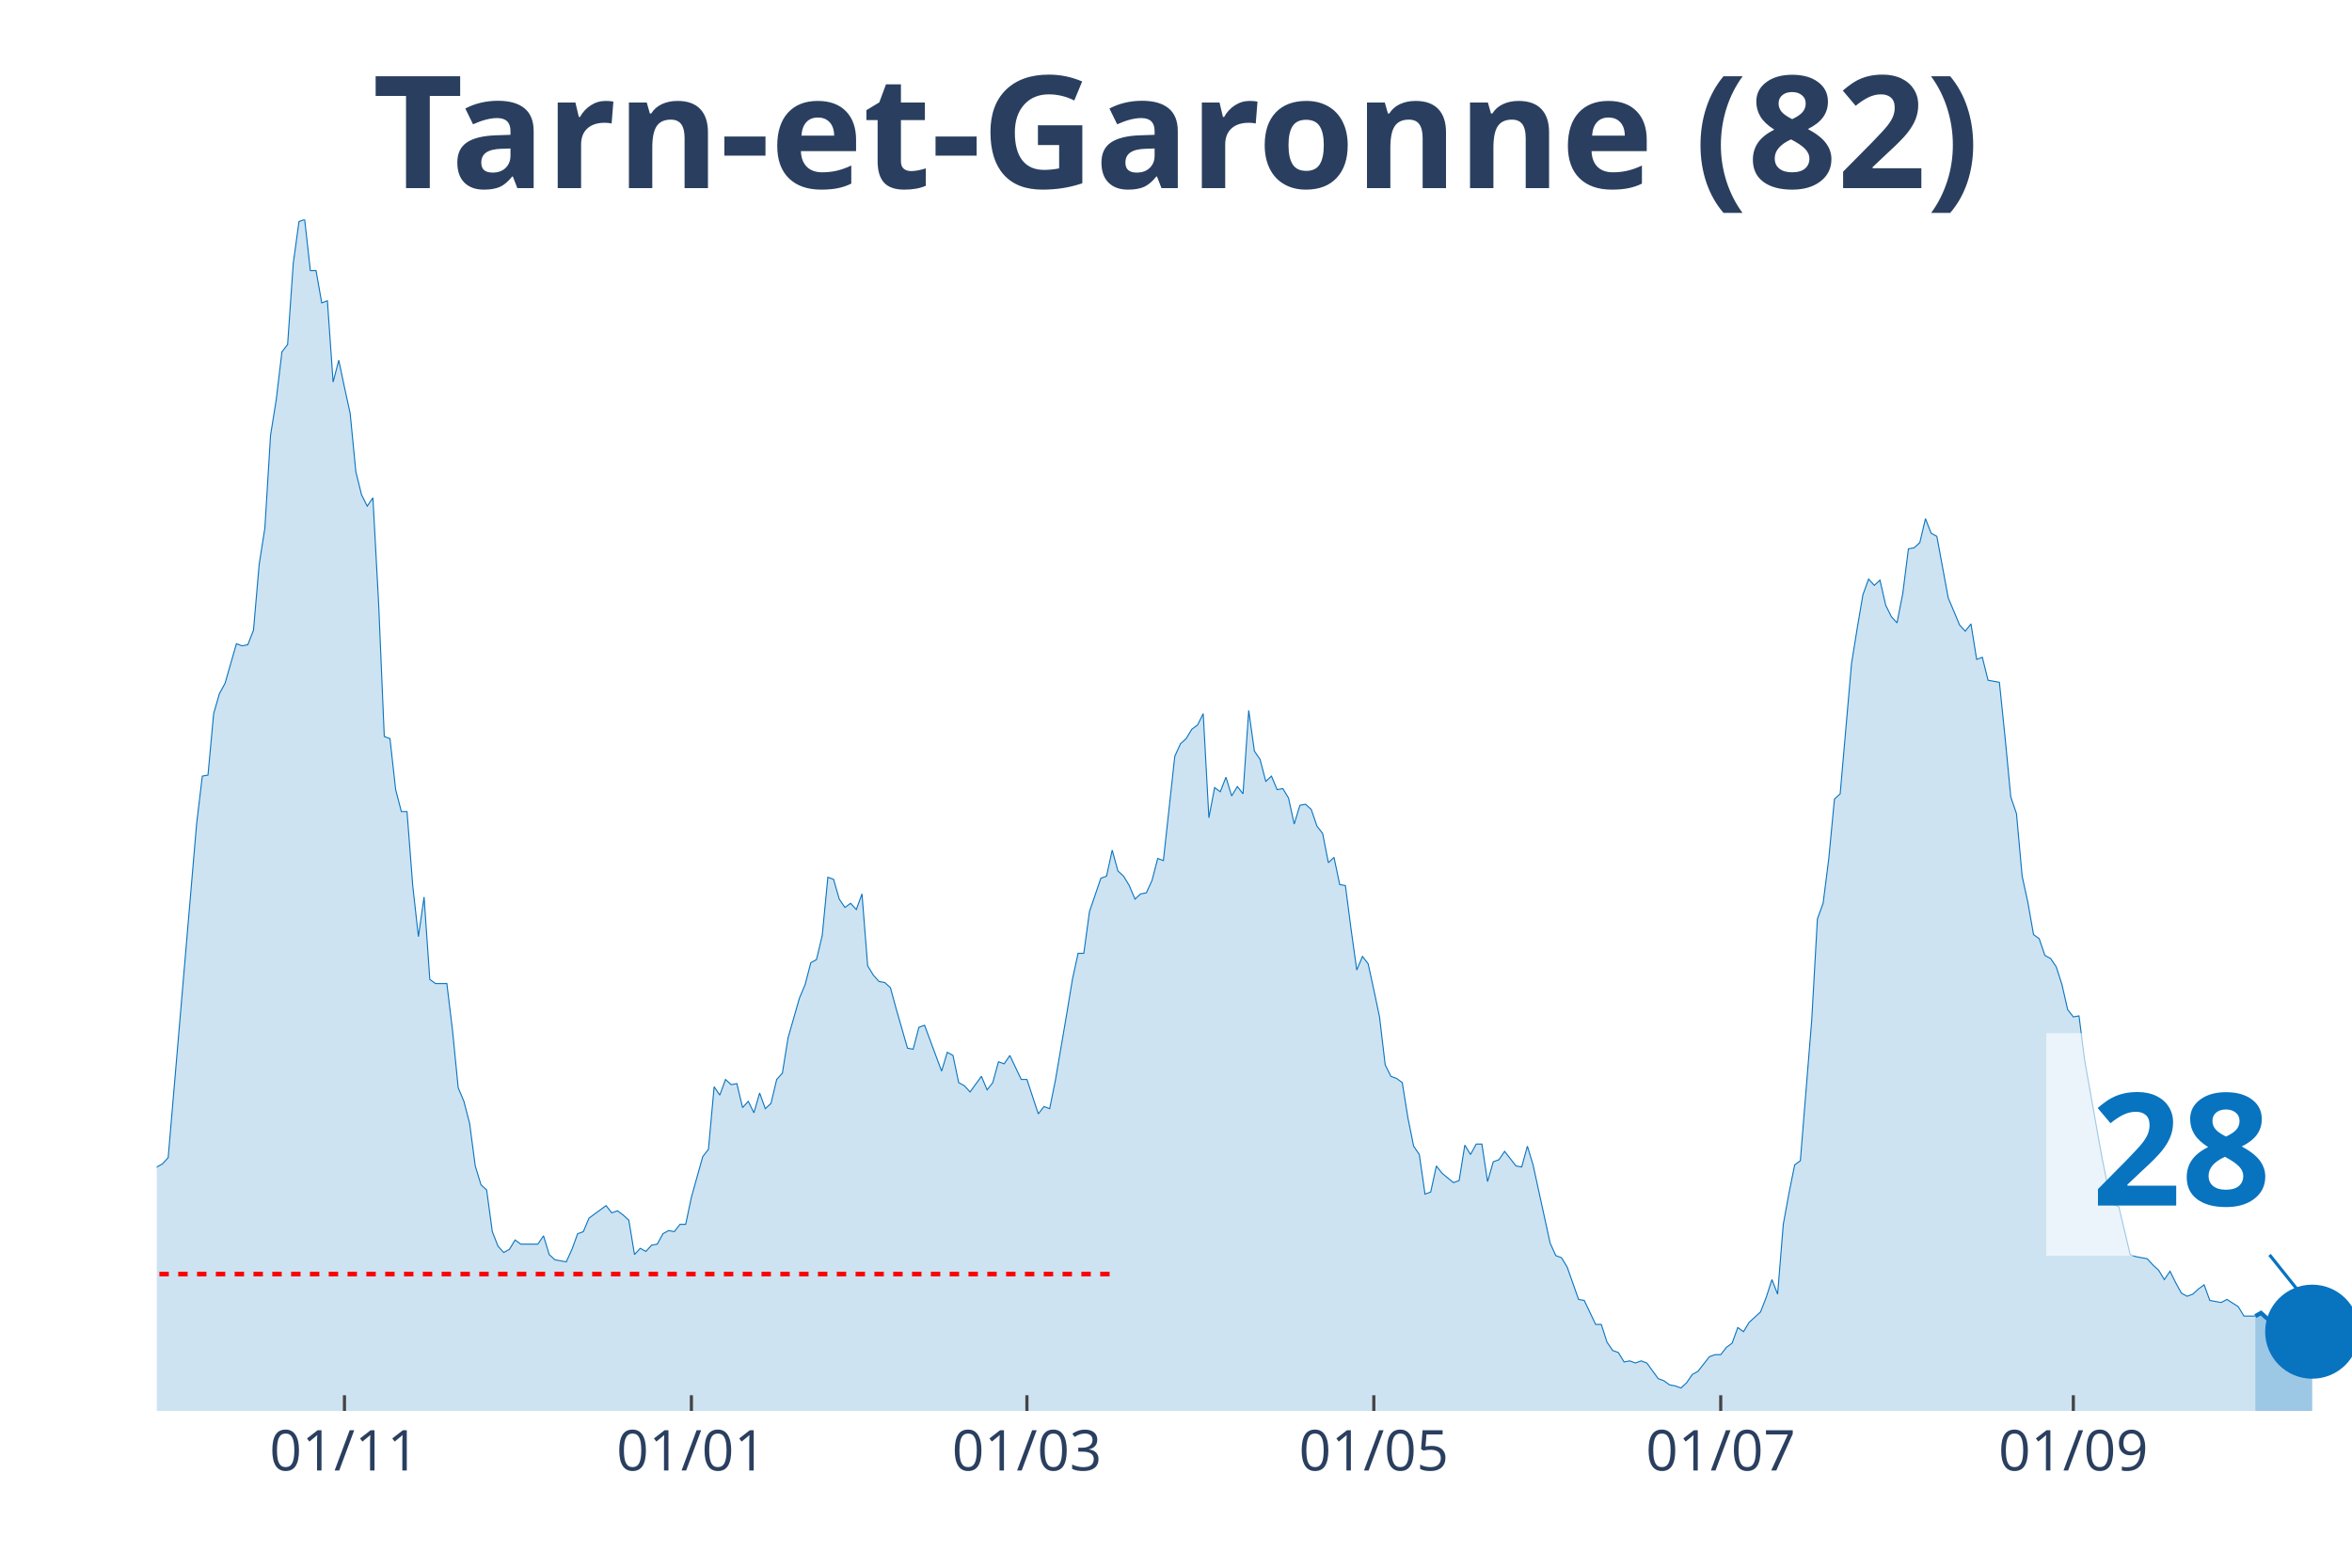
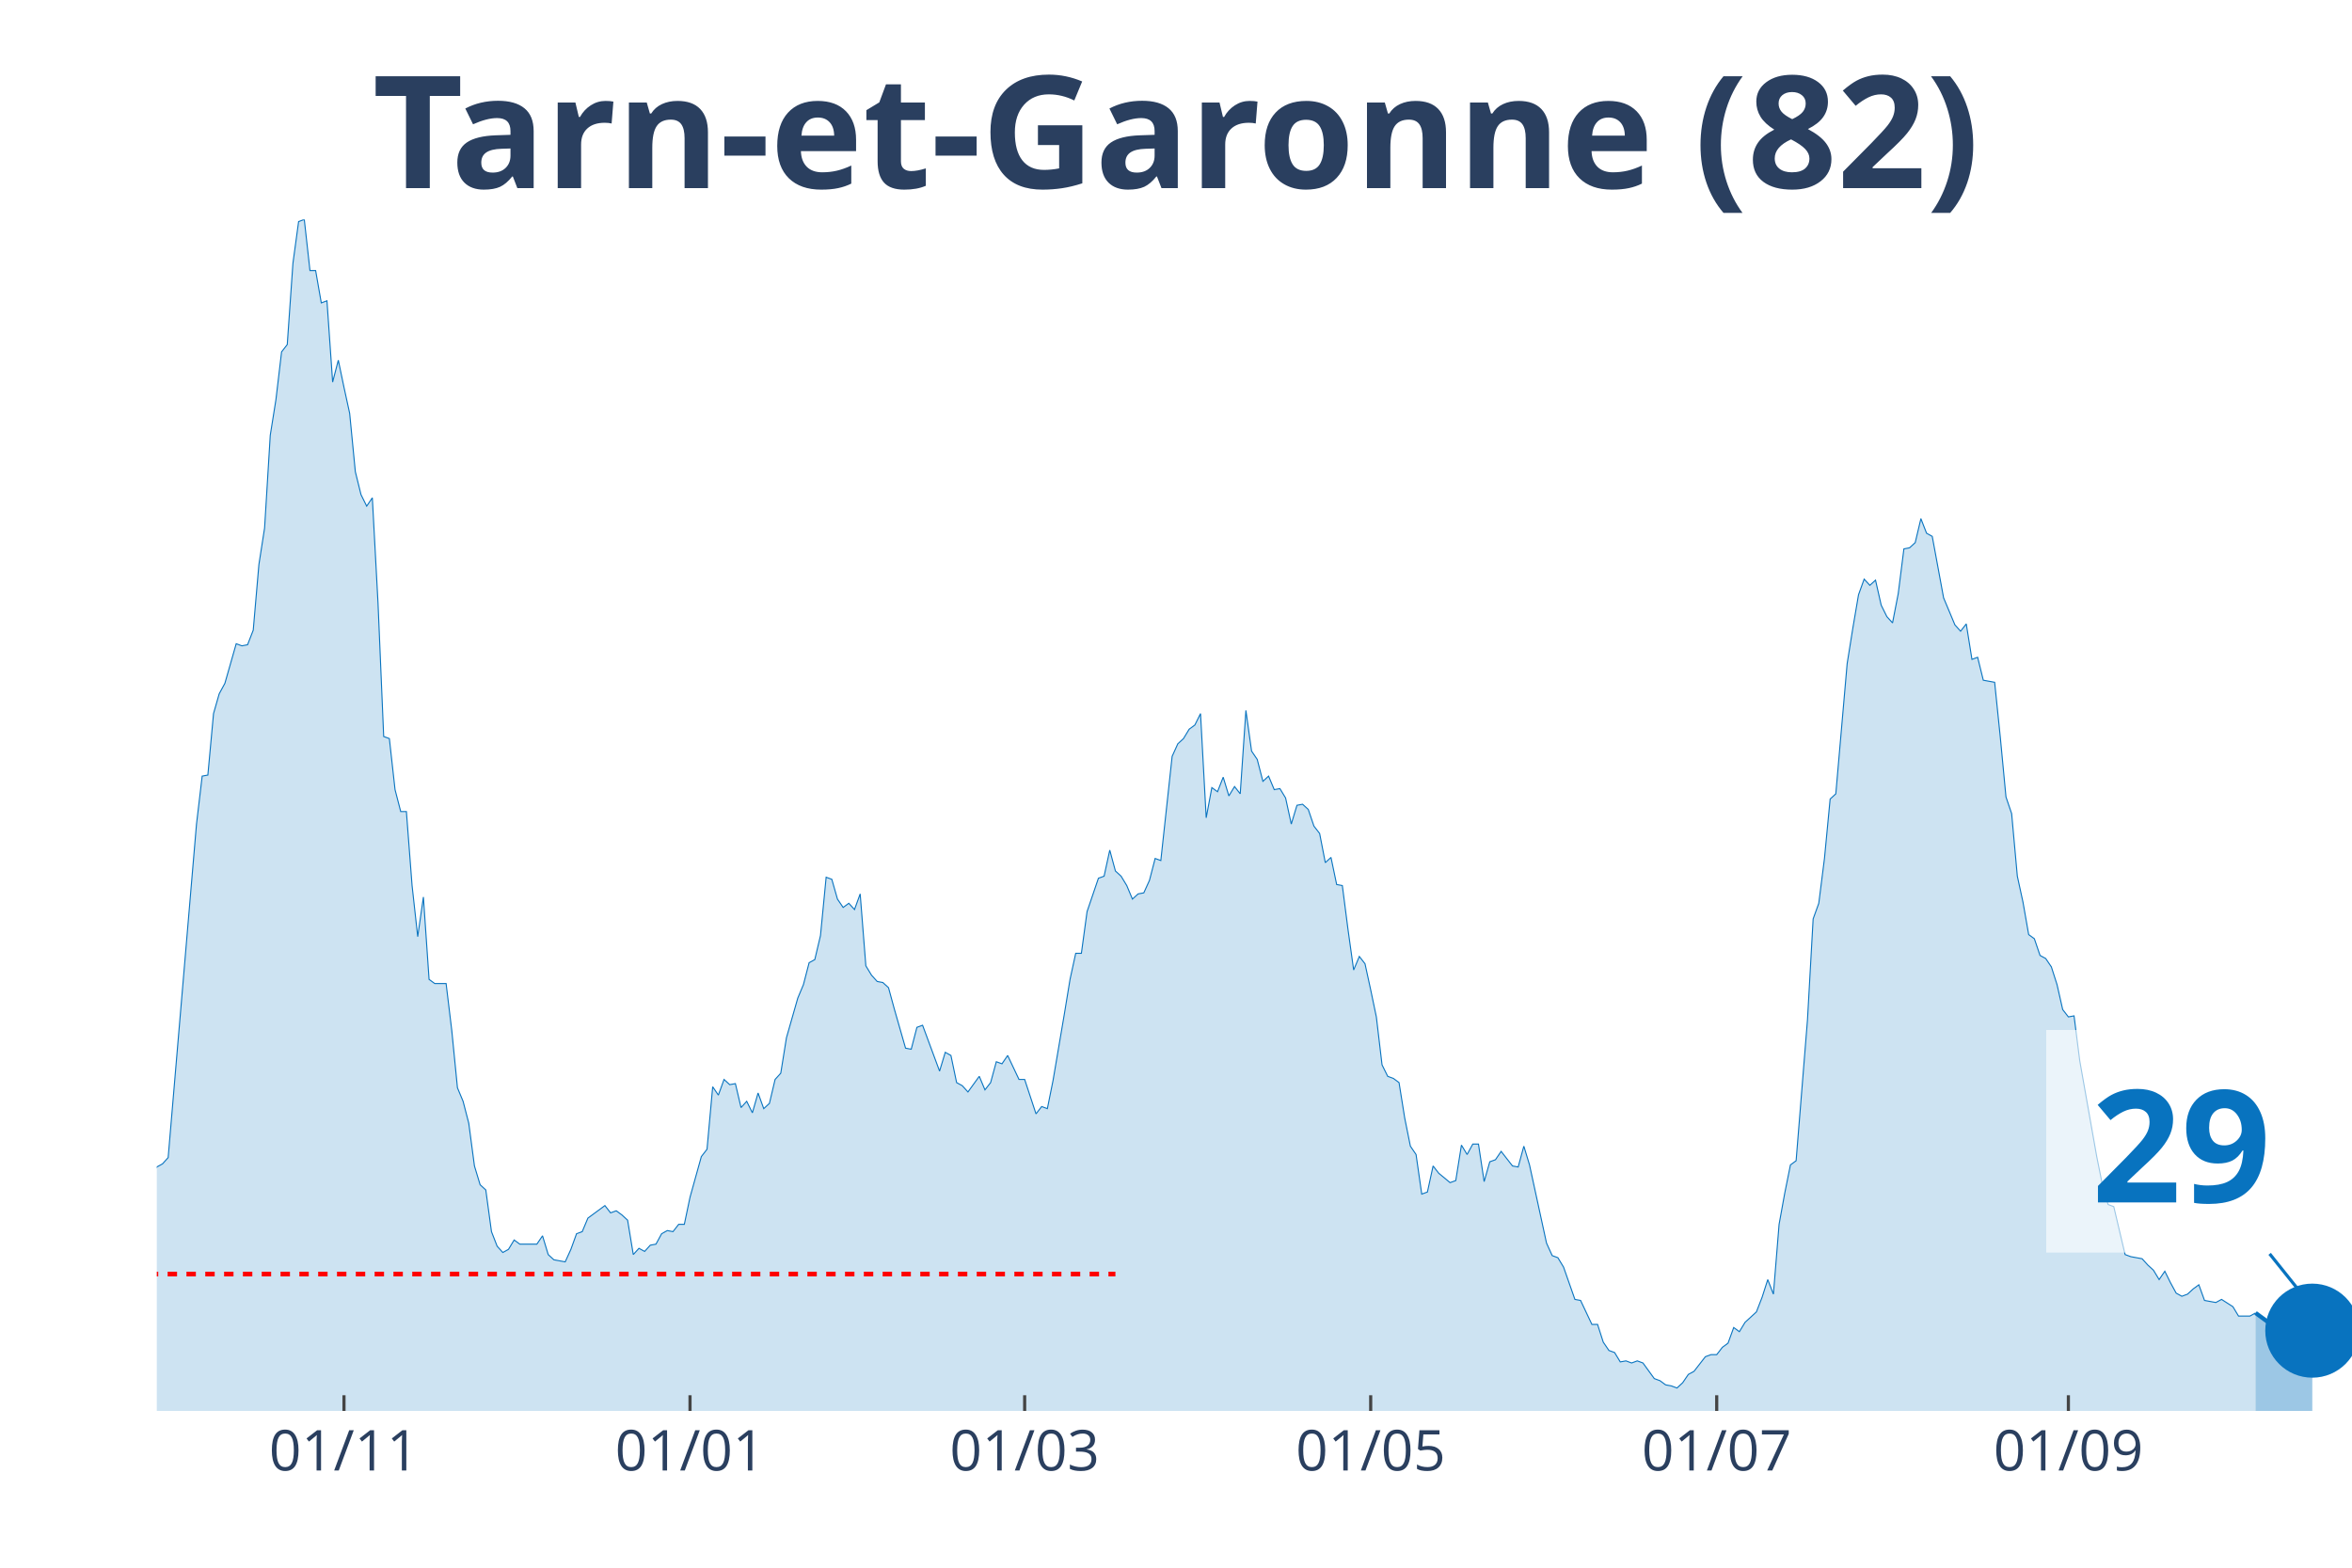
<svg xmlns="http://www.w3.org/2000/svg" class="main-svg" width="1125" height="750" style="" viewBox="0 0 750 500">
  <rect x="0" y="0" width="750" height="500" style="fill: rgb(0, 0, 0); fill-opacity: 0;" />
-   <defs id="defs-10e25b">
+   <defs id="defs-a3afe0">
    <g class="clips">
-       <clipPath id="clip10e25bxyplot" class="plotclip">
+       <clipPath id="clipa3afe0xyplot" class="plotclip">
        <rect width="700" height="380" />
      </clipPath>
-       <clipPath class="axesclip" id="clip10e25bx">
+       <clipPath class="axesclip" id="clipa3afe0x">
        <rect x="50" y="0" width="700" height="500" />
      </clipPath>
-       <clipPath class="axesclip" id="clip10e25by">
+       <clipPath class="axesclip" id="clipa3afe0y">
        <rect x="0" y="70" width="750" height="380" />
      </clipPath>
-       <clipPath class="axesclip" id="clip10e25bxy">
+       <clipPath class="axesclip" id="clipa3afe0xy">
        <rect x="50" y="70" width="700" height="380" />
      </clipPath>
    </g>
    <g class="gradients" />
  </defs>
  <g class="bglayer">
    <rect class="bg" x="50" y="70" width="700" height="380" style="fill: rgb(0, 0, 0); fill-opacity: 0; stroke-width: 0;" />
  </g>
  <g class="layer-below">
    <g class="imagelayer" />
    <g class="shapelayer" />
  </g>
  <g class="cartesianlayer">
    <g class="subplot xy">
      <g class="layer-subplot">
        <g class="shapelayer" />
        <g class="imagelayer" />
      </g>
      <g class="gridlayer">
        <g class="x">
-           <path class="xgrid crisp" transform="translate(109.84,0)" d="M0,70v380" style="stroke: rgb(255, 255, 255); stroke-opacity: 1; stroke-width: 1px;" />
-           <path class="xgrid crisp" transform="translate(220.47,0)" d="M0,70v380" style="stroke: rgb(255, 255, 255); stroke-opacity: 1; stroke-width: 1px;" />
-           <path class="xgrid crisp" transform="translate(327.46,0)" d="M0,70v380" style="stroke: rgb(255, 255, 255); stroke-opacity: 1; stroke-width: 1px;" />
-           <path class="xgrid crisp" transform="translate(438.08,0)" d="M0,70v380" style="stroke: rgb(255, 255, 255); stroke-opacity: 1; stroke-width: 1px;" />
-           <path class="xgrid crisp" transform="translate(548.7,0)" d="M0,70v380" style="stroke: rgb(255, 255, 255); stroke-opacity: 1; stroke-width: 1px;" />
-           <path class="xgrid crisp" transform="translate(661.14,0)" d="M0,70v380" style="stroke: rgb(255, 255, 255); stroke-opacity: 1; stroke-width: 1px;" />
+           <path class="xgrid crisp" transform="translate(109.69,0)" d="M0,70v380" style="stroke: rgb(255, 255, 255); stroke-opacity: 1; stroke-width: 1px;" />
+           <path class="xgrid crisp" transform="translate(220.03,0)" d="M0,70v380" style="stroke: rgb(255, 255, 255); stroke-opacity: 1; stroke-width: 1px;" />
+           <path class="xgrid crisp" transform="translate(326.74,0)" d="M0,70v380" style="stroke: rgb(255, 255, 255); stroke-opacity: 1; stroke-width: 1px;" />
+           <path class="xgrid crisp" transform="translate(437.08,0)" d="M0,70v380" style="stroke: rgb(255, 255, 255); stroke-opacity: 1; stroke-width: 1px;" />
+           <path class="xgrid crisp" transform="translate(547.42,0)" d="M0,70v380" style="stroke: rgb(255, 255, 255); stroke-opacity: 1; stroke-width: 1px;" />
+           <path class="xgrid crisp" transform="translate(659.56,0)" d="M0,70v380" style="stroke: rgb(255, 255, 255); stroke-opacity: 1; stroke-width: 1px;" />
        </g>
        <g class="y" />
      </g>
      <g class="zerolinelayer" />
      <path class="xlines-below" />
      <path class="ylines-below" />
      <g class="overlines-below" />
      <g class="xaxislayer-below" />
      <g class="yaxislayer-below" />
      <g class="overaxes-below" />
-       <g class="plot" transform="translate(50, 70)" clip-path="url('#clip10e25bxyplot')">
+       <g class="plot" transform="translate(50, 70)" clip-path="url('#clipa3afe0xyplot')">
        <g class="scatterlayer mlayer">
-           <g class="trace scatter trace40bc8d" style="stroke-miterlimit: 2;">
+           <g class="trace scatter trace05887b" style="stroke-miterlimit: 2;">
            <g class="fills">
              <g>
-                 <path class="js-fill" d="M669.17,380L-246.63,380L-246.63,376.34L-237.56,376.01L-235.75,378.67L-221.24,379L-219.43,379.34L-139.64,378.01L-137.82,377.34L-130.57,375.35L-128.76,374.35L-125.13,373.02L-123.32,373.02L-116.06,372.69L-114.25,375.01L-110.62,374.02L-108.81,374.35L-105.18,376.68L-103.37,376.01L-94.3,373.02L-92.49,370.36L-90.67,371.36L-88.86,370.03L-85.23,371.36L-83.42,371.36L-81.61,370.36L-79.79,363.38L-77.98,358.06L-76.17,358.06L-72.54,354.73L-70.73,348.75L-68.91,343.43L-67.1,345.42L-65.28,346.09L-63.47,339.77L-59.84,341.43L-58.03,341.1L-54.4,337.11L-52.59,329.47L-50.78,320.16L-48.96,319.16L-47.15,319.16L-45.34,306.53L-41.71,303.2L-39.9,306.19L-38.08,312.18L-36.27,309.85L-34.46,308.19L-32.64,311.18L-30.83,311.85L-29.02,308.85L-27.2,304.53L-25.39,292.9L-21.76,292.56L-19.95,288.91L-18.13,287.58L-16.32,284.92L-14.51,282.26L-12.69,289.9L-10.88,290.24L-9.07,291.9L-7.25,301.54L-5.44,299.55L-1.81,307.19L0,302.2L1.81,301.21L3.63,299.21L12.69,192.83L14.51,177.53L16.32,177.2L18.13,157.59L19.95,151.27L21.76,147.94L25.39,135.31L27.2,135.98L29.02,135.64L30.83,130.99L32.64,110.04L34.46,98.41L36.27,68.82L38.08,57.52L39.9,42.22L41.71,39.9L43.52,13.96L45.34,0.66L47.15,0L48.96,16.29L50.78,16.29L52.59,26.6L54.4,25.93L56.22,51.86L58.03,44.88L59.84,53.53L61.66,61.84L63.47,80.45L65.28,87.77L67.1,91.43L68.91,88.77L70.73,122.34L72.54,164.9L74.35,165.56L76.17,181.85L77.98,188.84L79.79,188.84L81.61,212.44L83.42,228.73L85.23,216.1L87.05,242.36L88.86,243.69L92.49,243.69L94.3,258.65L96.11,276.94L97.93,281.26L99.74,288.24L101.55,301.87L103.37,307.86L105.18,309.52L106.99,322.82L108.81,327.47L110.62,329.47L112.44,328.47L114.25,325.48L116.06,326.81L121.5,326.81L123.32,324.15L125.13,330.13L126.94,331.79L130.57,332.46L132.38,328.47L134.2,323.48L136.01,322.82L137.82,318.5L139.64,317.17L143.26,314.51L145.08,316.83L146.89,316.17L148.7,317.5L150.52,319.16L152.33,330.13L154.15,328.14L155.96,329.13L157.77,327.14L159.59,326.81L161.4,323.48L163.21,322.48L165.03,322.82L166.84,320.49L168.65,320.49L170.47,311.85L174.09,298.88L175.91,296.55L177.72,276.61L179.53,279.27L181.35,274.28L183.16,275.94L184.97,275.61L186.79,283.25L188.6,281.26L190.41,284.92L192.23,278.6L194.04,283.59L195.85,281.92L197.67,274.28L199.48,272.28L201.3,260.98L204.92,248.35L206.74,244.02L208.55,237.04L210.36,236.05L212.18,228.4L213.99,209.78L215.8,210.45L217.62,216.76L219.43,219.42L221.24,218.09L223.06,220.09L224.87,215.1L226.68,238.04L228.5,241.03L230.31,243.03L232.12,243.36L233.94,245.02L235.75,251.67L239.38,264.3L241.19,264.64L243.01,257.66L244.82,256.99L250.26,271.62L252.07,265.63L253.89,266.63L255.7,275.28L257.51,276.27L259.33,278.27L262.95,273.28L264.77,277.6L266.58,275.28L268.39,268.63L270.21,269.29L272.02,266.63L275.65,274.28L277.46,274.28L281.09,285.25L282.9,282.92L284.72,283.59L286.53,274.61L290.16,253.33L291.97,242.36L293.78,234.05L295.6,234.05L297.41,220.75L299.22,215.43L301.04,210.11L302.85,209.45L304.66,201.14L306.48,207.79L308.29,209.45L310.1,212.44L311.92,216.76L313.73,215.1L315.54,214.77L317.36,210.78L319.17,203.8L320.98,204.46L324.61,171.22L326.42,167.23L328.24,165.56L330.05,162.57L331.87,161.24L333.68,157.59L335.49,190.83L337.31,181.19L339.12,182.52L340.93,177.87L342.75,183.85L344.56,180.86L346.37,183.18L348.19,156.59L350,169.55L351.81,172.21L353.63,179.2L355.44,177.53L357.25,181.85L359.07,181.52L360.88,184.51L362.69,192.83L364.51,186.84L366.32,186.51L368.13,188.17L369.95,193.49L371.76,195.82L373.58,205.13L375.39,203.46L377.2,212.11L379.02,212.44L380.83,226.4L382.64,239.37L384.46,235.05L386.27,237.38L388.08,245.69L389.9,254.33L391.71,269.62L393.52,273.28L395.34,273.95L397.15,275.28L398.96,286.58L400.78,295.56L402.59,298.22L404.4,310.85L406.22,310.18L408.03,301.87L409.84,304.2L413.47,307.19L415.28,306.53L417.1,295.22L418.91,298.22L420.73,294.89L422.54,294.89L424.35,306.86L426.17,300.54L427.98,299.88L429.79,297.22L433.42,301.87L435.23,302.2L437.05,295.56L438.86,301.54L444.3,326.47L446.11,330.46L447.93,331.13L449.74,334.12L453.37,344.43L455.18,344.76L458.81,352.41L460.62,352.41L462.44,358.06L464.25,360.72L466.06,361.38L467.88,364.37L469.69,364.04L471.5,364.71L473.32,364.04L475.13,364.71L478.76,369.69L480.57,370.36L482.38,371.69L484.2,372.02L486.01,372.69L487.82,371.02L489.64,368.36L491.45,367.37L495.08,362.71L496.89,362.05L498.7,362.05L500.52,359.72L502.33,358.39L504.15,353.4L505.96,354.73L507.77,351.74L511.4,348.42L513.21,343.76L515.03,338.11L516.84,342.76L518.65,320.49L520.47,310.52L522.28,301.54L524.09,300.21L527.72,255.33L529.53,223.08L531.35,218.09L533.16,203.8L534.97,184.85L536.79,183.18L540.41,141.63L542.23,130.32L544.04,119.69L545.85,114.7L547.67,116.69L549.48,115.03L551.3,123.01L553.11,126.67L554.92,128.66L556.74,119.35L558.55,105.06L560.36,104.72L562.18,103.06L563.99,95.42L565.8,100.07L567.62,101.07L571.24,120.68L573.06,125L574.87,129.33L576.68,131.32L578.5,128.99L580.31,140.3L582.12,139.63L583.94,146.95L587.56,147.61L589.38,165.23L591.19,184.18L593.01,189.5L594.82,209.45L596.63,217.76L598.45,228.07L600.26,229.4L602.07,234.72L603.89,235.71L605.7,238.37L607.51,244.02L609.33,252L611.14,254.33L612.95,254L614.77,268.29L620.21,298.88L622.02,307.86L623.83,314.17L625.65,314.84L629.27,330.13L631.09,330.8L634.72,331.46L636.53,333.46L638.34,335.12L640.16,338.11L641.97,335.45L643.78,339.11L645.6,342.43L647.41,343.43L649.22,342.76L651.04,341.1L652.85,339.77L654.66,344.76L658.29,345.42L660.1,344.43L663.73,346.75L665.54,349.75L669.17,349.75" style="fill: rgb(8, 115, 191); fill-opacity: 0.2; stroke-width: 0;" />
+                 <path class="js-fill" d="M669.25,380L-245.99,380L-245.99,376.34L-236.95,376.01L-235.14,378.67L-220.67,379L-218.86,379.34L-139.28,378.01L-137.47,377.34L-130.23,375.35L-128.42,374.35L-124.81,373.02L-123,373.02L-115.76,372.69L-113.95,375.01L-110.34,374.02L-108.53,374.35L-104.91,376.68L-103.1,376.01L-94.06,373.02L-92.25,370.36L-90.44,371.36L-88.63,370.03L-85.01,371.36L-83.2,371.36L-81.4,370.36L-79.59,363.38L-77.78,358.06L-75.97,358.06L-72.35,354.73L-70.54,348.75L-68.73,343.43L-66.93,345.42L-65.12,346.09L-63.31,339.77L-59.69,341.43L-57.88,341.1L-54.26,337.11L-52.45,329.47L-50.65,320.16L-48.84,319.16L-47.03,319.16L-45.22,306.53L-41.6,303.2L-39.79,306.19L-37.98,312.18L-36.18,309.85L-34.37,308.19L-32.56,311.18L-30.75,311.85L-28.94,308.85L-27.13,304.53L-25.32,292.9L-21.71,292.56L-19.9,288.91L-18.09,287.58L-16.28,284.92L-14.47,282.26L-12.66,289.9L-10.85,290.24L-9.04,291.9L-7.24,301.54L-5.43,299.55L-1.81,307.19L0,302.2L1.81,301.21L3.62,299.21L12.66,192.83L14.47,177.53L16.28,177.2L18.09,157.59L19.9,151.27L21.71,147.94L25.32,135.31L27.13,135.98L28.94,135.64L30.75,130.99L32.56,110.04L34.37,98.41L36.18,68.82L37.98,57.52L39.79,42.22L41.6,39.9L43.41,13.96L45.22,0.66L47.03,0L48.84,16.29L50.65,16.29L52.45,26.6L54.26,25.93L56.07,51.86L57.88,44.88L59.69,53.53L61.5,61.84L63.31,80.45L65.12,87.77L66.93,91.43L68.73,88.77L70.54,122.34L72.35,164.9L74.16,165.56L75.97,181.85L77.78,188.84L79.59,188.84L81.4,212.44L83.2,228.73L85.01,216.1L86.82,242.36L88.63,243.69L92.25,243.69L94.06,258.65L95.87,276.94L97.67,281.26L99.48,288.24L101.29,301.87L103.1,307.86L104.91,309.52L106.72,322.82L108.53,327.47L110.34,329.47L112.14,328.47L113.95,325.48L115.76,326.81L121.19,326.81L123,324.15L124.81,330.13L126.61,331.79L130.23,332.46L132.04,328.47L133.85,323.48L135.66,322.82L137.47,318.5L139.28,317.17L142.89,314.51L144.7,316.83L146.51,316.17L148.32,317.5L150.13,319.16L151.94,330.13L153.75,328.14L155.56,329.13L157.36,327.14L159.17,326.81L160.98,323.48L162.79,322.48L164.6,322.82L166.41,320.49L168.22,320.49L170.03,311.85L173.64,298.88L175.45,296.55L177.26,276.61L179.07,279.27L180.88,274.28L182.69,275.94L184.5,275.61L186.3,283.25L188.11,281.26L189.92,284.92L191.73,278.6L193.54,283.59L195.35,281.92L197.16,274.28L198.97,272.28L200.78,260.98L204.39,248.35L206.2,244.02L208.01,237.04L209.82,236.05L211.63,228.4L213.44,209.78L215.25,210.45L217.05,216.76L218.86,219.42L220.67,218.09L222.48,220.09L224.29,215.1L226.1,238.04L227.91,241.03L229.72,243.03L231.52,243.36L233.33,245.02L235.14,251.67L238.76,264.3L240.57,264.64L242.38,257.66L244.19,256.99L249.61,271.62L251.42,265.63L253.23,266.63L255.04,275.28L256.85,276.27L258.66,278.27L262.27,273.28L264.08,277.6L265.89,275.28L267.7,268.63L269.51,269.29L271.32,266.63L274.94,274.28L276.74,274.28L280.36,285.25L282.17,282.92L283.98,283.59L285.79,274.61L289.41,253.33L291.21,242.36L293.02,234.05L294.83,234.05L296.64,220.75L298.45,215.43L300.26,210.11L302.07,209.45L303.88,201.14L305.68,207.79L307.49,209.45L309.3,212.44L311.11,216.76L312.92,215.1L314.73,214.77L316.54,210.78L318.35,203.8L320.16,204.46L323.77,171.22L325.58,167.23L327.39,165.56L329.2,162.57L331.01,161.24L332.82,157.59L334.63,190.83L336.43,181.19L338.24,182.52L340.05,177.87L341.86,183.85L343.67,180.86L345.48,183.18L347.29,156.59L349.1,169.55L350.9,172.21L352.71,179.2L354.52,177.53L356.33,181.85L358.14,181.52L359.95,184.51L361.76,192.83L363.57,186.84L365.37,186.51L367.18,188.17L368.99,193.49L370.8,195.82L372.61,205.13L374.42,203.46L376.23,212.11L378.04,212.44L379.84,226.4L381.65,239.37L383.46,235.05L385.27,237.38L387.08,245.69L388.89,254.33L390.7,269.62L392.51,273.28L394.32,273.95L396.12,275.28L397.93,286.58L399.74,295.56L401.55,298.22L403.36,310.85L405.17,310.18L406.98,301.87L408.79,304.2L412.4,307.19L414.21,306.53L416.02,295.22L417.83,298.22L419.64,294.89L421.45,294.89L423.26,306.86L425.06,300.54L426.87,299.88L428.68,297.22L432.3,301.87L434.11,302.2L435.92,295.56L437.73,301.54L443.15,326.47L444.96,330.46L446.77,331.13L448.58,334.12L452.2,344.43L454.01,344.76L457.62,352.41L459.43,352.41L461.24,358.06L463.05,360.72L464.86,361.38L466.67,364.37L468.48,364.04L470.28,364.71L472.09,364.04L473.9,364.71L477.52,369.69L479.33,370.36L481.14,371.69L482.95,372.02L484.75,372.69L486.56,371.02L488.37,368.36L490.18,367.37L493.8,362.71L495.61,362.05L497.42,362.05L499.22,359.72L501.03,358.39L502.84,353.4L504.65,354.73L506.46,351.74L510.08,348.42L511.89,343.76L513.7,338.11L515.5,342.76L517.31,320.49L519.12,310.52L520.93,301.54L522.74,300.21L526.36,255.33L528.17,223.08L529.97,218.09L531.78,203.8L533.59,184.85L535.4,183.18L539.02,141.63L540.83,130.32L542.64,119.69L544.44,114.7L546.25,116.69L548.06,115.03L549.87,123.01L551.68,126.67L553.49,128.66L555.3,119.35L557.11,105.06L558.91,104.72L560.72,103.06L562.53,95.42L564.34,100.07L566.15,101.07L569.77,120.68L571.58,125L573.39,129.33L575.19,131.32L577,128.99L578.81,140.3L580.62,139.63L582.43,146.95L586.05,147.61L587.86,165.23L589.66,184.18L591.47,189.5L593.28,209.45L595.09,217.76L596.9,228.07L598.71,229.4L600.52,234.72L602.33,235.71L604.13,238.37L605.94,244.02L607.75,252L609.56,254.33L611.37,254L613.18,268.29L618.6,298.88L620.41,307.86L622.22,314.17L624.03,314.84L627.65,330.13L629.46,330.8L633.07,331.46L634.88,333.46L636.69,335.12L638.5,338.11L640.31,335.45L642.12,339.11L643.93,342.43L645.74,343.43L647.55,342.76L649.35,341.1L651.16,339.77L652.97,344.76L656.59,345.42L658.4,344.43L662.02,346.75L663.82,349.75L667.44,349.75L669.25,348.75" style="fill: rgb(8, 115, 191); fill-opacity: 0.2; stroke-width: 0;" />
              </g>
            </g>
            <g class="errorbars" />
            <g class="lines">
-               <path class="js-line" d="M-246.63,376.34L-237.56,376.01L-235.75,378.67L-221.24,379L-219.43,379.34L-139.64,378.01L-137.82,377.34L-130.57,375.35L-128.76,374.35L-125.13,373.02L-123.32,373.02L-116.06,372.69L-114.25,375.01L-110.62,374.02L-108.81,374.35L-105.18,376.68L-103.37,376.01L-94.3,373.02L-92.49,370.36L-90.67,371.36L-88.86,370.03L-85.23,371.36L-83.42,371.36L-81.61,370.36L-79.79,363.38L-77.98,358.06L-76.17,358.06L-72.54,354.73L-70.73,348.75L-68.91,343.43L-67.1,345.42L-65.28,346.09L-63.47,339.77L-59.84,341.43L-58.03,341.1L-54.4,337.11L-52.59,329.47L-50.78,320.16L-48.96,319.16L-47.15,319.16L-45.34,306.53L-41.71,303.2L-39.9,306.19L-38.08,312.18L-36.27,309.85L-34.46,308.19L-32.64,311.18L-30.83,311.85L-29.02,308.85L-27.2,304.53L-25.39,292.9L-21.76,292.56L-19.95,288.91L-18.13,287.58L-16.32,284.92L-14.51,282.26L-12.69,289.9L-10.88,290.24L-9.07,291.9L-7.25,301.54L-5.44,299.55L-1.81,307.19L0,302.2L1.81,301.21L3.63,299.21L12.69,192.83L14.51,177.53L16.32,177.2L18.13,157.59L19.95,151.27L21.76,147.94L25.39,135.31L27.2,135.98L29.02,135.64L30.83,130.99L32.64,110.04L34.46,98.41L36.27,68.82L38.08,57.52L39.9,42.22L41.71,39.9L43.52,13.96L45.34,0.66L47.15,0L48.96,16.29L50.78,16.29L52.59,26.6L54.4,25.93L56.22,51.86L58.03,44.88L59.84,53.53L61.66,61.84L63.47,80.45L65.28,87.77L67.1,91.43L68.91,88.77L70.73,122.34L72.54,164.9L74.35,165.56L76.17,181.85L77.98,188.84L79.79,188.84L81.61,212.44L83.42,228.73L85.23,216.1L87.05,242.36L88.86,243.69L92.49,243.69L94.3,258.65L96.11,276.94L97.93,281.26L99.74,288.24L101.55,301.87L103.37,307.86L105.18,309.52L106.99,322.82L108.81,327.47L110.62,329.47L112.44,328.47L114.25,325.48L116.06,326.81L121.5,326.81L123.32,324.15L125.13,330.13L126.94,331.79L130.57,332.46L132.38,328.47L134.2,323.48L136.01,322.82L137.82,318.5L139.64,317.17L143.26,314.51L145.08,316.83L146.89,316.17L148.7,317.5L150.52,319.16L152.33,330.13L154.15,328.14L155.96,329.13L157.77,327.14L159.59,326.81L161.4,323.48L163.21,322.48L165.03,322.82L166.84,320.49L168.65,320.49L170.47,311.85L174.09,298.88L175.91,296.55L177.72,276.61L179.53,279.27L181.35,274.28L183.16,275.94L184.97,275.61L186.79,283.25L188.6,281.26L190.41,284.92L192.23,278.6L194.04,283.59L195.85,281.92L197.67,274.28L199.48,272.28L201.3,260.98L204.92,248.35L206.74,244.02L208.55,237.04L210.36,236.05L212.18,228.4L213.99,209.78L215.8,210.45L217.62,216.76L219.43,219.42L221.24,218.09L223.06,220.09L224.87,215.1L226.68,238.04L228.5,241.03L230.31,243.03L232.12,243.36L233.94,245.02L235.75,251.67L239.38,264.3L241.19,264.64L243.01,257.66L244.82,256.99L250.26,271.62L252.07,265.63L253.89,266.63L255.7,275.28L257.51,276.27L259.33,278.27L262.95,273.28L264.77,277.6L266.58,275.28L268.39,268.63L270.21,269.29L272.02,266.63L275.65,274.28L277.46,274.28L281.09,285.25L282.9,282.92L284.72,283.59L286.53,274.61L290.16,253.33L291.97,242.36L293.78,234.05L295.6,234.05L297.41,220.75L299.22,215.43L301.04,210.11L302.85,209.45L304.66,201.14L306.48,207.79L308.29,209.45L310.1,212.44L311.92,216.76L313.73,215.1L315.54,214.77L317.36,210.78L319.17,203.8L320.98,204.46L324.61,171.22L326.42,167.23L328.24,165.56L330.05,162.57L331.87,161.24L333.68,157.59L335.49,190.83L337.31,181.19L339.12,182.52L340.93,177.87L342.75,183.85L344.56,180.86L346.37,183.18L348.19,156.59L350,169.55L351.81,172.21L353.63,179.2L355.44,177.53L357.25,181.85L359.07,181.52L360.88,184.51L362.69,192.83L364.51,186.84L366.32,186.51L368.13,188.17L369.95,193.49L371.76,195.82L373.58,205.13L375.39,203.46L377.2,212.11L379.02,212.44L380.83,226.4L382.64,239.37L384.46,235.05L386.27,237.38L388.08,245.69L389.9,254.33L391.71,269.62L393.52,273.28L395.34,273.95L397.15,275.28L398.96,286.58L400.78,295.56L402.59,298.22L404.4,310.85L406.22,310.18L408.03,301.87L409.84,304.2L413.47,307.19L415.28,306.53L417.1,295.22L418.91,298.22L420.73,294.89L422.54,294.89L424.35,306.86L426.17,300.54L427.98,299.88L429.79,297.22L433.42,301.87L435.23,302.2L437.05,295.56L438.86,301.54L444.3,326.47L446.11,330.46L447.93,331.13L449.74,334.12L453.37,344.43L455.18,344.76L458.81,352.41L460.62,352.41L462.44,358.06L464.25,360.72L466.06,361.38L467.88,364.37L469.69,364.04L471.5,364.71L473.32,364.04L475.13,364.71L478.76,369.69L480.57,370.36L482.38,371.69L484.2,372.02L486.01,372.69L487.82,371.02L489.64,368.36L491.45,367.37L495.08,362.71L496.89,362.05L498.7,362.05L500.52,359.72L502.33,358.39L504.15,353.4L505.96,354.73L507.77,351.74L511.4,348.42L513.21,343.76L515.03,338.11L516.84,342.76L518.65,320.49L520.47,310.52L522.28,301.54L524.09,300.21L527.72,255.33L529.53,223.08L531.35,218.09L533.16,203.8L534.97,184.85L536.79,183.18L540.41,141.63L542.23,130.32L544.04,119.69L545.85,114.7L547.67,116.69L549.48,115.03L551.3,123.01L553.11,126.67L554.92,128.66L556.74,119.35L558.55,105.06L560.36,104.72L562.18,103.06L563.99,95.42L565.8,100.07L567.62,101.07L571.24,120.68L573.06,125L574.87,129.33L576.68,131.32L578.5,128.99L580.31,140.3L582.12,139.63L583.94,146.95L587.56,147.61L589.38,165.23L591.19,184.18L593.01,189.5L594.82,209.45L596.63,217.76L598.45,228.07L600.26,229.4L602.07,234.72L603.89,235.71L605.7,238.37L607.51,244.02L609.33,252L611.14,254.33L612.95,254L614.77,268.29L620.21,298.88L622.02,307.86L623.83,314.17L625.65,314.84L629.27,330.13L631.09,330.8L634.72,331.46L636.53,333.46L638.34,335.12L640.16,338.11L641.97,335.45L643.78,339.11L645.6,342.43L647.41,343.43L649.22,342.76L651.04,341.1L652.85,339.77L654.66,344.76L658.29,345.42L660.1,344.43L663.73,346.75L665.54,349.75L669.17,349.75" style="vector-effect: non-scaling-stroke; fill: none; stroke: rgb(8, 115, 191); stroke-opacity: 1; stroke-width: 0.5px; opacity: 1;" />
+               <path class="js-line" d="M-245.99,376.34L-236.95,376.01L-235.14,378.67L-220.67,379L-218.86,379.34L-139.28,378.01L-137.47,377.34L-130.23,375.35L-128.42,374.35L-124.81,373.02L-123,373.02L-115.76,372.69L-113.95,375.01L-110.34,374.02L-108.53,374.35L-104.91,376.68L-103.1,376.01L-94.06,373.02L-92.25,370.36L-90.44,371.36L-88.63,370.03L-85.01,371.36L-83.2,371.36L-81.4,370.36L-79.59,363.38L-77.78,358.06L-75.97,358.06L-72.35,354.73L-70.54,348.75L-68.73,343.43L-66.93,345.42L-65.12,346.09L-63.31,339.77L-59.69,341.43L-57.88,341.1L-54.26,337.11L-52.45,329.47L-50.65,320.16L-48.84,319.16L-47.03,319.16L-45.22,306.53L-41.6,303.2L-39.79,306.19L-37.98,312.18L-36.18,309.85L-34.37,308.19L-32.56,311.18L-30.75,311.85L-28.94,308.85L-27.13,304.53L-25.32,292.9L-21.71,292.56L-19.9,288.91L-18.09,287.58L-16.28,284.92L-14.47,282.26L-12.66,289.9L-10.85,290.24L-9.04,291.9L-7.24,301.54L-5.43,299.55L-1.81,307.19L0,302.2L1.81,301.21L3.62,299.21L12.66,192.83L14.47,177.53L16.28,177.2L18.09,157.59L19.9,151.27L21.71,147.94L25.32,135.31L27.13,135.98L28.94,135.64L30.75,130.99L32.56,110.04L34.37,98.41L36.18,68.82L37.98,57.52L39.79,42.22L41.6,39.9L43.41,13.96L45.22,0.66L47.03,0L48.84,16.29L50.65,16.29L52.45,26.6L54.26,25.93L56.07,51.86L57.88,44.88L59.69,53.53L61.5,61.84L63.31,80.45L65.12,87.77L66.93,91.43L68.73,88.77L70.54,122.34L72.35,164.9L74.16,165.56L75.97,181.85L77.78,188.84L79.59,188.84L81.4,212.44L83.2,228.73L85.01,216.1L86.82,242.36L88.63,243.69L92.25,243.69L94.06,258.65L95.87,276.94L97.67,281.26L99.48,288.24L101.29,301.87L103.1,307.86L104.91,309.52L106.72,322.82L108.53,327.47L110.34,329.47L112.14,328.47L113.95,325.48L115.76,326.81L121.19,326.81L123,324.15L124.81,330.13L126.61,331.79L130.23,332.46L132.04,328.47L133.85,323.48L135.66,322.82L137.47,318.5L139.28,317.17L142.89,314.51L144.7,316.83L146.51,316.17L148.32,317.5L150.13,319.16L151.94,330.13L153.75,328.14L155.56,329.13L157.36,327.14L159.17,326.81L160.98,323.48L162.79,322.48L164.6,322.82L166.41,320.49L168.22,320.49L170.03,311.85L173.64,298.88L175.45,296.55L177.26,276.61L179.07,279.27L180.88,274.28L182.69,275.94L184.5,275.61L186.3,283.25L188.11,281.26L189.92,284.92L191.73,278.6L193.54,283.59L195.35,281.92L197.16,274.28L198.97,272.28L200.78,260.98L204.39,248.35L206.2,244.02L208.01,237.04L209.82,236.05L211.63,228.4L213.44,209.78L215.25,210.45L217.05,216.76L218.86,219.42L220.67,218.09L222.48,220.09L224.29,215.1L226.1,238.04L227.91,241.03L229.72,243.03L231.52,243.36L233.33,245.02L235.14,251.67L238.76,264.3L240.57,264.64L242.38,257.66L244.19,256.99L249.61,271.62L251.42,265.63L253.23,266.63L255.04,275.28L256.85,276.27L258.66,278.27L262.27,273.28L264.08,277.6L265.89,275.28L267.7,268.63L269.51,269.29L271.32,266.63L274.94,274.28L276.74,274.28L280.36,285.25L282.17,282.92L283.98,283.59L285.79,274.61L289.41,253.33L291.21,242.36L293.02,234.05L294.83,234.05L296.64,220.75L298.45,215.43L300.26,210.11L302.07,209.45L303.88,201.14L305.68,207.79L307.49,209.45L309.3,212.44L311.11,216.76L312.92,215.1L314.73,214.77L316.54,210.78L318.35,203.8L320.16,204.46L323.77,171.22L325.58,167.23L327.39,165.56L329.2,162.57L331.01,161.24L332.82,157.59L334.63,190.83L336.43,181.19L338.24,182.52L340.05,177.87L341.86,183.85L343.67,180.86L345.48,183.18L347.29,156.59L349.1,169.55L350.9,172.21L352.71,179.2L354.52,177.53L356.33,181.85L358.14,181.52L359.95,184.51L361.76,192.83L363.57,186.84L365.37,186.51L367.18,188.17L368.99,193.49L370.8,195.82L372.61,205.13L374.42,203.46L376.23,212.11L378.04,212.44L379.84,226.4L381.65,239.37L383.46,235.05L385.27,237.38L387.08,245.69L388.89,254.33L390.7,269.62L392.51,273.28L394.32,273.95L396.12,275.28L397.93,286.58L399.74,295.56L401.55,298.22L403.36,310.85L405.17,310.18L406.98,301.87L408.79,304.2L412.4,307.19L414.21,306.53L416.02,295.22L417.83,298.22L419.64,294.89L421.45,294.89L423.26,306.86L425.06,300.54L426.87,299.88L428.68,297.22L432.3,301.87L434.11,302.2L435.92,295.56L437.73,301.54L443.15,326.47L444.96,330.46L446.77,331.13L448.58,334.12L452.2,344.43L454.01,344.76L457.62,352.41L459.43,352.41L461.24,358.06L463.05,360.72L464.86,361.38L466.67,364.37L468.48,364.04L470.28,364.71L472.09,364.04L473.9,364.71L477.52,369.69L479.33,370.36L481.14,371.69L482.95,372.02L484.75,372.69L486.56,371.02L488.37,368.36L490.18,367.37L493.8,362.71L495.61,362.05L497.42,362.05L499.22,359.72L501.03,358.39L502.84,353.4L504.65,354.73L506.46,351.74L510.08,348.42L511.89,343.76L513.7,338.11L515.5,342.76L517.31,320.49L519.12,310.52L520.93,301.54L522.74,300.21L526.36,255.33L528.17,223.08L529.97,218.09L531.78,203.8L533.59,184.85L535.4,183.18L539.02,141.63L540.83,130.32L542.64,119.69L544.44,114.7L546.25,116.69L548.06,115.03L549.87,123.01L551.68,126.67L553.49,128.66L555.3,119.35L557.11,105.06L558.91,104.72L560.72,103.06L562.53,95.42L564.34,100.07L566.15,101.07L569.77,120.68L571.58,125L573.39,129.33L575.19,131.32L577,128.99L578.81,140.3L580.62,139.63L582.43,146.95L586.05,147.61L587.86,165.23L589.66,184.18L591.47,189.5L593.28,209.45L595.09,217.76L596.9,228.07L598.71,229.4L600.52,234.72L602.33,235.71L604.13,238.37L605.94,244.02L607.75,252L609.56,254.33L611.37,254L613.18,268.29L618.6,298.88L620.41,307.86L622.22,314.17L624.03,314.84L627.65,330.13L629.46,330.8L633.07,331.46L634.88,333.46L636.69,335.12L638.5,338.11L640.31,335.45L642.12,339.11L643.93,342.43L645.74,343.43L647.55,342.76L649.35,341.1L651.16,339.77L652.97,344.76L656.59,345.42L658.4,344.43L662.02,346.75L663.82,349.75L667.44,349.75L669.25,348.75" style="vector-effect: non-scaling-stroke; fill: none; stroke: rgb(8, 115, 191); stroke-opacity: 1; stroke-width: 0.5px; opacity: 1;" />
            </g>
            <g class="points" />
            <g class="text" />
          </g>
-           <g class="trace scatter trace7c35db" style="stroke-miterlimit: 2;">
+           <g class="trace scatter trace96693b" style="stroke-miterlimit: 2;">
            <g class="fills">
              <g>
-                 <path class="js-fill" d="M687.31,380L669.17,380L669.17,349.75L670.98,348.75L672.8,350.41L676.42,352.07L678.24,352.07L680.05,353.07L681.87,352.74L683.68,352.74L685.49,353.74L687.31,354.73" style="fill: rgb(8, 115, 191); fill-opacity: 0.4; stroke-width: 0;" />
+                 <path class="js-fill" d="M687.34,380L669.25,380L669.25,348.75L672.87,351.41L674.68,352.07L676.49,352.07L678.29,353.07L681.91,352.74L683.72,353.74L685.53,354.73L687.34,354.4" style="fill: rgb(8, 115, 191); fill-opacity: 0.4; stroke-width: 0;" />
              </g>
            </g>
            <g class="errorbars" />
            <g class="lines">
-               <path class="js-line" d="M669.17,349.75L670.98,348.75L672.8,350.41L676.42,352.07L678.24,352.07L680.05,353.07L681.87,352.74L683.68,352.74L685.49,353.74L687.31,354.73" style="vector-effect: non-scaling-stroke; fill: none; stroke: rgb(8, 115, 191); stroke-opacity: 1; stroke-width: 2px; opacity: 1;" />
+               <path class="js-line" d="M669.25,348.75L672.87,351.41L674.68,352.07L676.49,352.07L678.29,353.07L681.91,352.74L683.72,353.74L685.53,354.73L687.34,354.4" style="vector-effect: non-scaling-stroke; fill: none; stroke: rgb(8, 115, 191); stroke-opacity: 1; stroke-width: 2px; opacity: 1;" />
            </g>
            <g class="points" />
            <g class="text" />
          </g>
-           <g class="trace scatter traceaa12bf" style="stroke-miterlimit: 2; opacity: 1;">
+           <g class="trace scatter tracee59554" style="stroke-miterlimit: 2; opacity: 1;">
            <g class="fills" />
            <g class="errorbars" />
            <g class="lines" />
            <g class="points">
-               <path class="point" transform="translate(687.31,354.73)" d="M15,0A15,15 0 1,1 0,-15A15,15 0 0,1 15,0Z" style="opacity: 1; stroke-width: 0px; fill: rgb(8, 115, 191); fill-opacity: 1;" />
+               <path class="point" transform="translate(687.34,354.4)" d="M15,0A15,15 0 1,1 0,-15A15,15 0 0,1 15,0Z" style="opacity: 1; stroke-width: 0px; fill: rgb(8, 115, 191); fill-opacity: 1;" />
            </g>
            <g class="text" />
          </g>
        </g>
      </g>
      <g class="overplot" />
      <path class="xlines-above crisp" style="fill: none; stroke-width: 1px; stroke: rgb(0, 0, 0); stroke-opacity: 0;" d="" />
      <path class="ylines-above crisp" style="fill: none;" d="M0,0" />
      <g class="overlines-above" />
      <g class="xaxislayer-above">
-         <path class="xtick ticks crisp" d="M0,450v-5" transform="translate(109.84,0)" style="stroke: rgb(68, 68, 68); stroke-opacity: 1; stroke-width: 1px;" />
-         <path class="xtick ticks crisp" d="M0,450v-5" transform="translate(220.47,0)" style="stroke: rgb(68, 68, 68); stroke-opacity: 1; stroke-width: 1px;" />
-         <path class="xtick ticks crisp" d="M0,450v-5" transform="translate(327.46,0)" style="stroke: rgb(68, 68, 68); stroke-opacity: 1; stroke-width: 1px;" />
-         <path class="xtick ticks crisp" d="M0,450v-5" transform="translate(438.08,0)" style="stroke: rgb(68, 68, 68); stroke-opacity: 1; stroke-width: 1px;" />
-         <path class="xtick ticks crisp" d="M0,450v-5" transform="translate(548.7,0)" style="stroke: rgb(68, 68, 68); stroke-opacity: 1; stroke-width: 1px;" />
-         <path class="xtick ticks crisp" d="M0,450v-5" transform="translate(661.14,0)" style="stroke: rgb(68, 68, 68); stroke-opacity: 1; stroke-width: 1px;" />
+         <path class="xtick ticks crisp" d="M0,450v-5" transform="translate(109.69,0)" style="stroke: rgb(68, 68, 68); stroke-opacity: 1; stroke-width: 1px;" />
+         <path class="xtick ticks crisp" d="M0,450v-5" transform="translate(220.03,0)" style="stroke: rgb(68, 68, 68); stroke-opacity: 1; stroke-width: 1px;" />
+         <path class="xtick ticks crisp" d="M0,450v-5" transform="translate(326.74,0)" style="stroke: rgb(68, 68, 68); stroke-opacity: 1; stroke-width: 1px;" />
+         <path class="xtick ticks crisp" d="M0,450v-5" transform="translate(437.08,0)" style="stroke: rgb(68, 68, 68); stroke-opacity: 1; stroke-width: 1px;" />
+         <path class="xtick ticks crisp" d="M0,450v-5" transform="translate(547.42,0)" style="stroke: rgb(68, 68, 68); stroke-opacity: 1; stroke-width: 1px;" />
+         <path class="xtick ticks crisp" d="M0,450v-5" transform="translate(659.56,0)" style="stroke: rgb(68, 68, 68); stroke-opacity: 1; stroke-width: 1px;" />
        <g class="xtick">
-           <text text-anchor="middle" x="0" y="469" transform="translate(109.84,0)" style="font-family: 'Open Sans', verdana, arial, sans-serif; font-size: 18px; fill: rgb(42, 63, 95); fill-opacity: 1; white-space: pre;">01/11</text>
+           <text text-anchor="middle" x="0" y="469" transform="translate(109.69,0)" style="font-family: 'Open Sans', verdana, arial, sans-serif; font-size: 18px; fill: rgb(42, 63, 95); fill-opacity: 1; white-space: pre;">01/11</text>
        </g>
        <g class="xtick">
-           <text text-anchor="middle" x="0" y="469" transform="translate(220.47,0)" style="font-family: 'Open Sans', verdana, arial, sans-serif; font-size: 18px; fill: rgb(42, 63, 95); fill-opacity: 1; white-space: pre;">01/01</text>
+           <text text-anchor="middle" x="0" y="469" transform="translate(220.03,0)" style="font-family: 'Open Sans', verdana, arial, sans-serif; font-size: 18px; fill: rgb(42, 63, 95); fill-opacity: 1; white-space: pre;">01/01</text>
        </g>
        <g class="xtick">
-           <text text-anchor="middle" x="0" y="469" transform="translate(327.46,0)" style="font-family: 'Open Sans', verdana, arial, sans-serif; font-size: 18px; fill: rgb(42, 63, 95); fill-opacity: 1; white-space: pre;">01/03</text>
+           <text text-anchor="middle" x="0" y="469" transform="translate(326.74,0)" style="font-family: 'Open Sans', verdana, arial, sans-serif; font-size: 18px; fill: rgb(42, 63, 95); fill-opacity: 1; white-space: pre;">01/03</text>
        </g>
        <g class="xtick">
-           <text text-anchor="middle" x="0" y="469" transform="translate(438.08,0)" style="font-family: 'Open Sans', verdana, arial, sans-serif; font-size: 18px; fill: rgb(42, 63, 95); fill-opacity: 1; white-space: pre;">01/05</text>
+           <text text-anchor="middle" x="0" y="469" transform="translate(437.08,0)" style="font-family: 'Open Sans', verdana, arial, sans-serif; font-size: 18px; fill: rgb(42, 63, 95); fill-opacity: 1; white-space: pre;">01/05</text>
        </g>
        <g class="xtick">
-           <text text-anchor="middle" x="0" y="469" transform="translate(548.7,0)" style="font-family: 'Open Sans', verdana, arial, sans-serif; font-size: 18px; fill: rgb(42, 63, 95); fill-opacity: 1; white-space: pre;">01/07</text>
+           <text text-anchor="middle" x="0" y="469" transform="translate(547.42,0)" style="font-family: 'Open Sans', verdana, arial, sans-serif; font-size: 18px; fill: rgb(42, 63, 95); fill-opacity: 1; white-space: pre;">01/07</text>
        </g>
        <g class="xtick">
-           <text text-anchor="middle" x="0" y="469" transform="translate(661.14,0)" style="font-family: 'Open Sans', verdana, arial, sans-serif; font-size: 18px; fill: rgb(42, 63, 95); fill-opacity: 1; white-space: pre;">01/09</text>
+           <text text-anchor="middle" x="0" y="469" transform="translate(659.56,0)" style="font-family: 'Open Sans', verdana, arial, sans-serif; font-size: 18px; fill: rgb(42, 63, 95); fill-opacity: 1; white-space: pre;">01/09</text>
        </g>
      </g>
      <g class="yaxislayer-above" />
      <g class="overaxes-above" />
    </g>
  </g>
  <g class="polarlayer" />
  <g class="ternarylayer" />
  <g class="geolayer" />
  <g class="funnelarealayer" />
  <g class="pielayer" />
  <g class="treemaplayer" />
  <g class="sunburstlayer" />
  <g class="glimages" />
-   <defs id="topdefs-10e25b">
+   <defs id="topdefs-a3afe0">
    <g class="clips" />
  </defs>
  <g class="layer-above">
    <g class="imagelayer" />
    <g class="shapelayer">
-       <path data-index="0" fill-rule="evenodd" d="M-969.17,406.35L356.48,406.35" clip-path="url('#clip10e25bxy')" style="opacity: 1; stroke: rgb(255, 0, 0); stroke-opacity: 1; fill: rgb(0, 0, 0); fill-opacity: 0; stroke-dasharray: 3px, 3px; stroke-width: 1.5px;" />
+       <path data-index="0" fill-rule="evenodd" d="M-966.54,406.35L355.68,406.35" clip-path="url('#clipa3afe0xy')" style="opacity: 1; stroke: rgb(255, 0, 0); stroke-opacity: 1; fill: rgb(0, 0, 0); fill-opacity: 0; stroke-dasharray: 3px, 3px; stroke-width: 1.5px;" />
    </g>
  </g>
  <g class="infolayer">
    <g class="g-gtitle">
      <text class="gtitle" x="375" y="25" text-anchor="middle" dy="0.7em" style="font-family: 'Open Sans', verdana, arial, sans-serif; font-size: 50px; fill: rgb(42, 63, 95); opacity: 1; font-weight: normal; white-space: pre;">
        <tspan style="font-weight:bold">Tarn-et-Garonne (82)</tspan>
      </text>
    </g>
    <g class="g-xtitle" />
    <g class="annotation" data-index="0" style="opacity: 1;">
-       <g class="annotation-text-g" transform="rotate(0,695.31,364.73)">
-         <g class="cursor-pointer" transform="translate(652, 329)">
+       <g class="annotation-text-g" transform="rotate(0,695.34,364.4)">
+         <g class="cursor-pointer" transform="translate(652, 328)">
          <rect class="bg" x="0.5" y="0.5" width="86" height="71" style="stroke-width: 1px; stroke: rgb(0, 0, 0); stroke-opacity: 0; fill: rgb(255, 255, 255); fill-opacity: 0.6;" />
          <text class="annotation-text" text-anchor="middle" x="43.531" y="55.5" style="font-family: 'Open Sans', verdana, arial, sans-serif; font-size: 50px; fill: rgb(8, 115, 191); fill-opacity: 1; white-space: pre;">
-             <tspan style="font-weight:bold">28 </tspan>
+             <tspan style="font-weight:bold">29 </tspan>
          </text>
        </g>
      </g>
      <g class="annotation-arrow-g" style="opacity: 1;">
-         <path d="M723.71,400.23L735.31,414.73" style="stroke-width: 1px; stroke: rgb(8, 115, 191); stroke-opacity: 1; stroke-dasharray: 0px, 0px, 18.569px, 18.569px;" />
+         <path d="M723.74,399.9L735.34,414.4" style="stroke-width: 1px; stroke: rgb(8, 115, 191); stroke-opacity: 1; stroke-dasharray: 0px, 0px, 18.569px, 18.569px;" />
      </g>
    </g>
  </g>
</svg>
